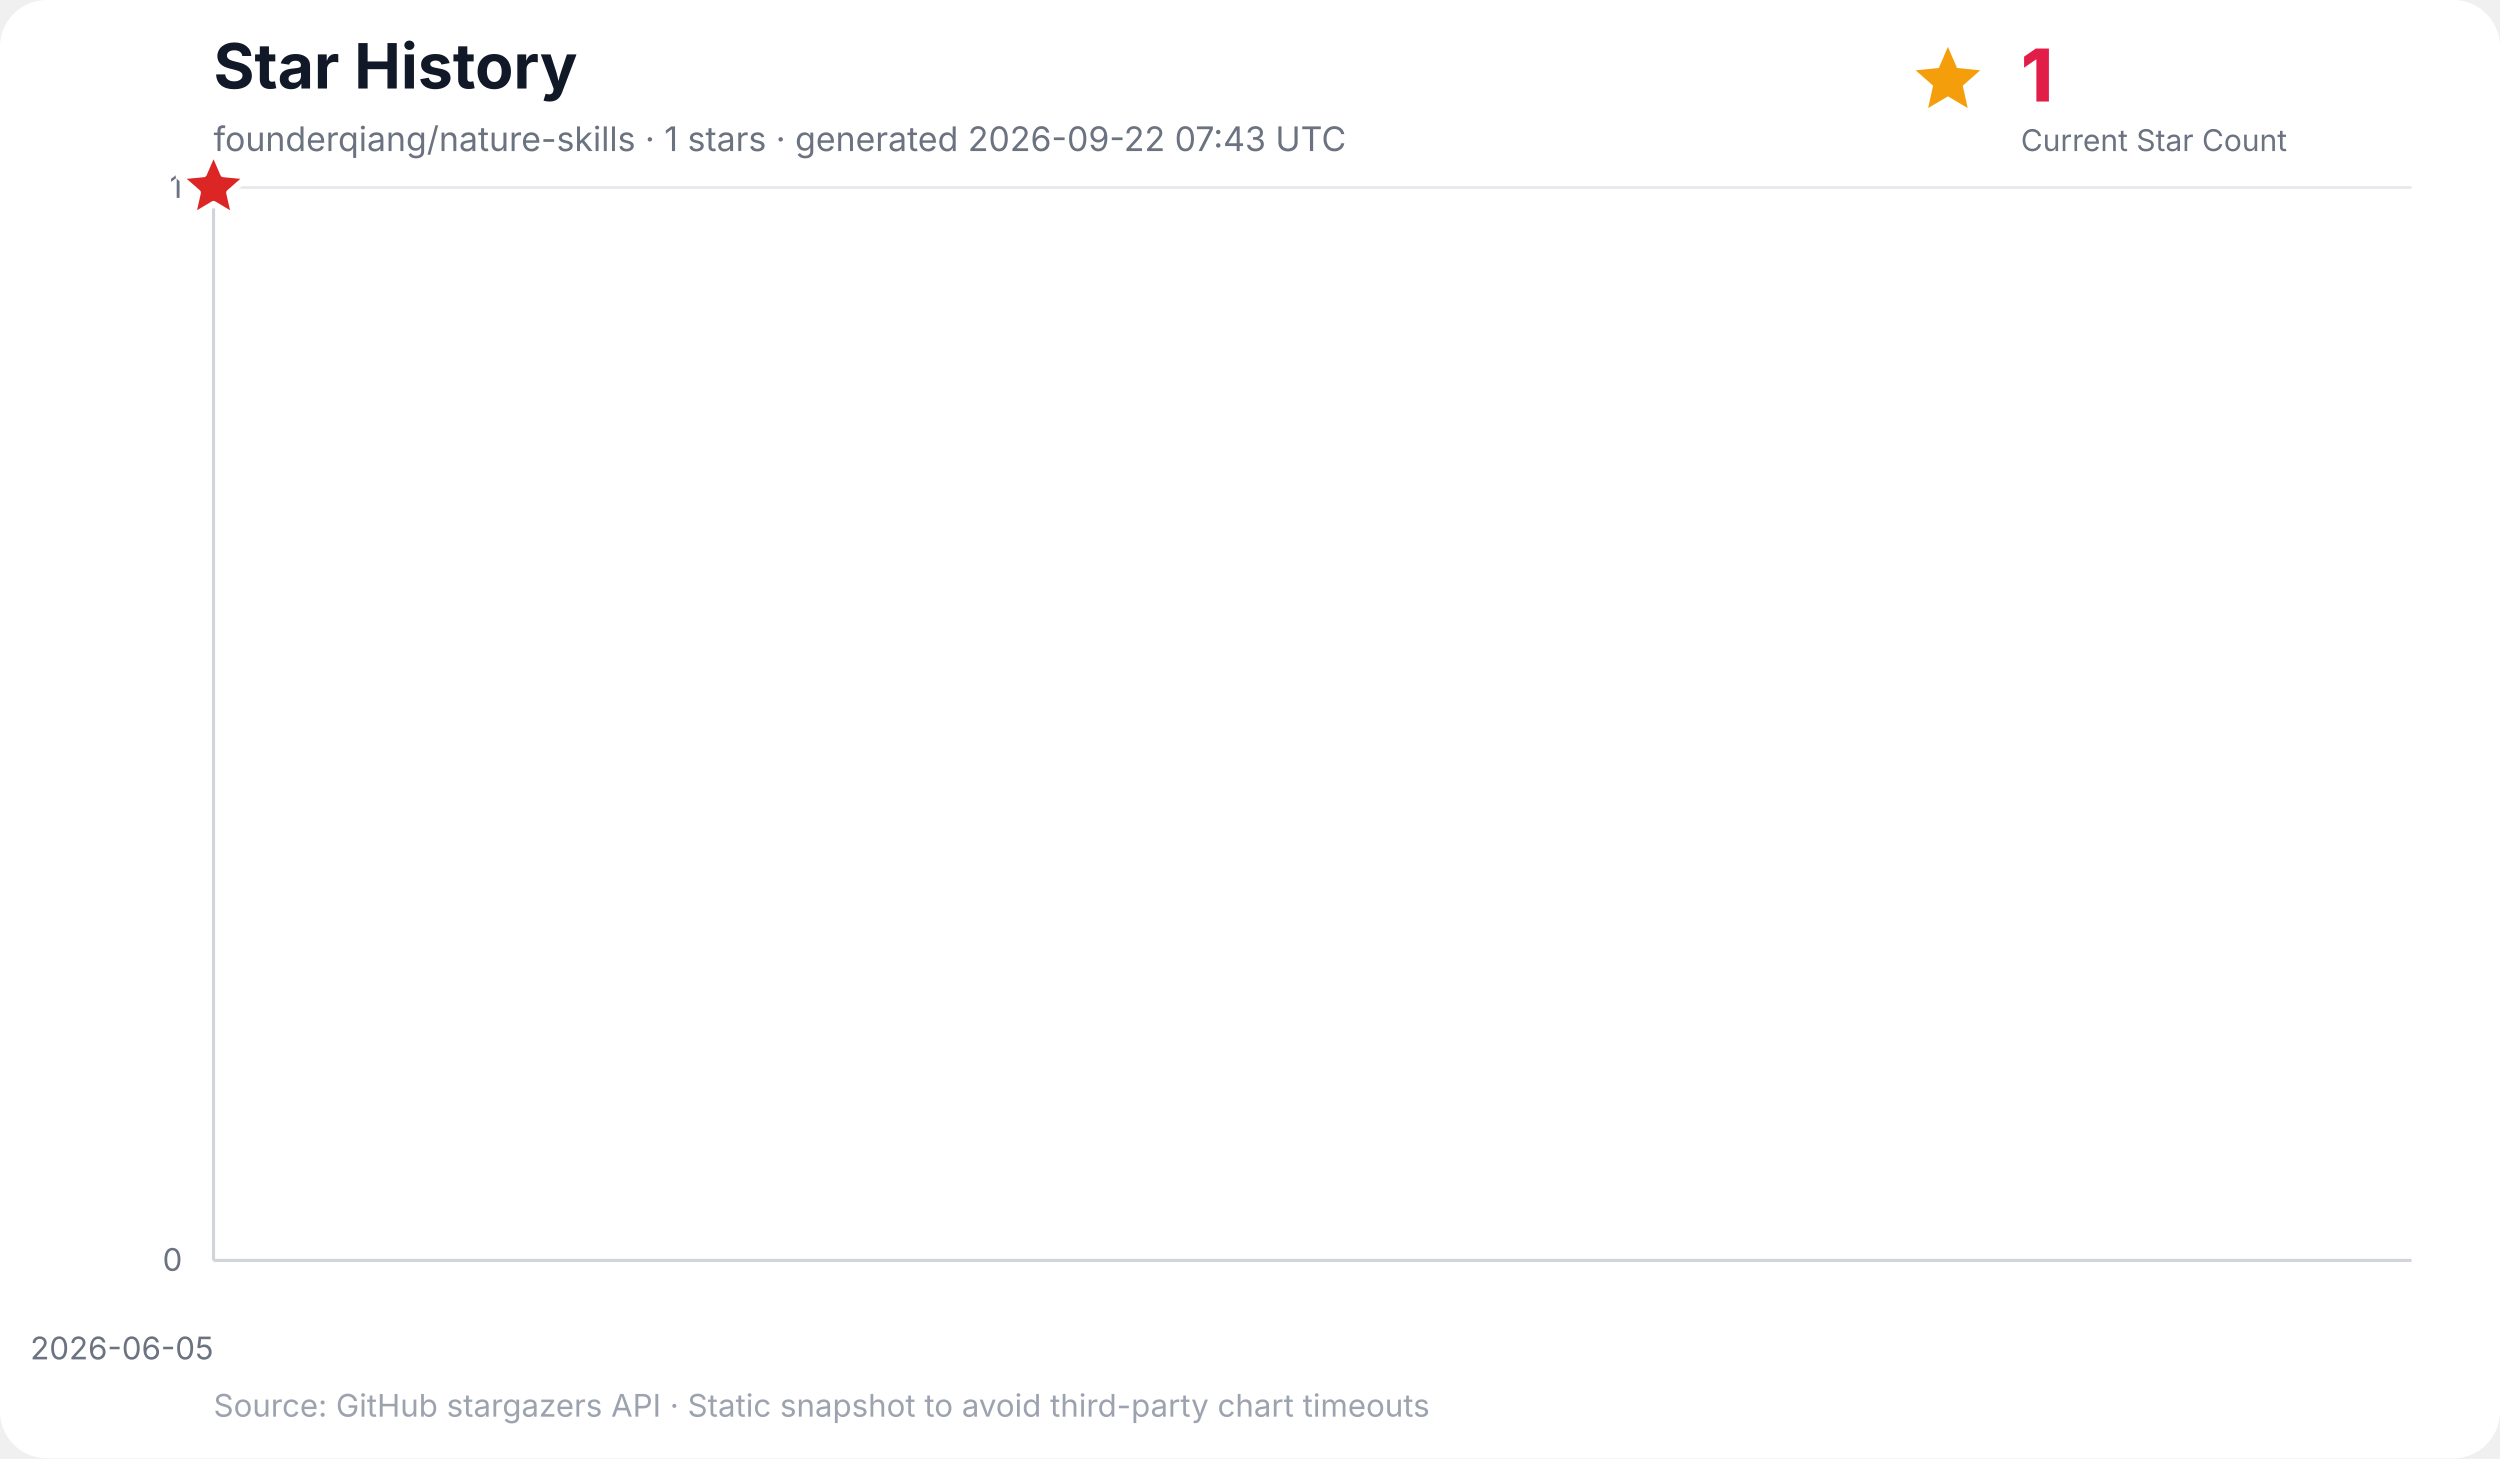
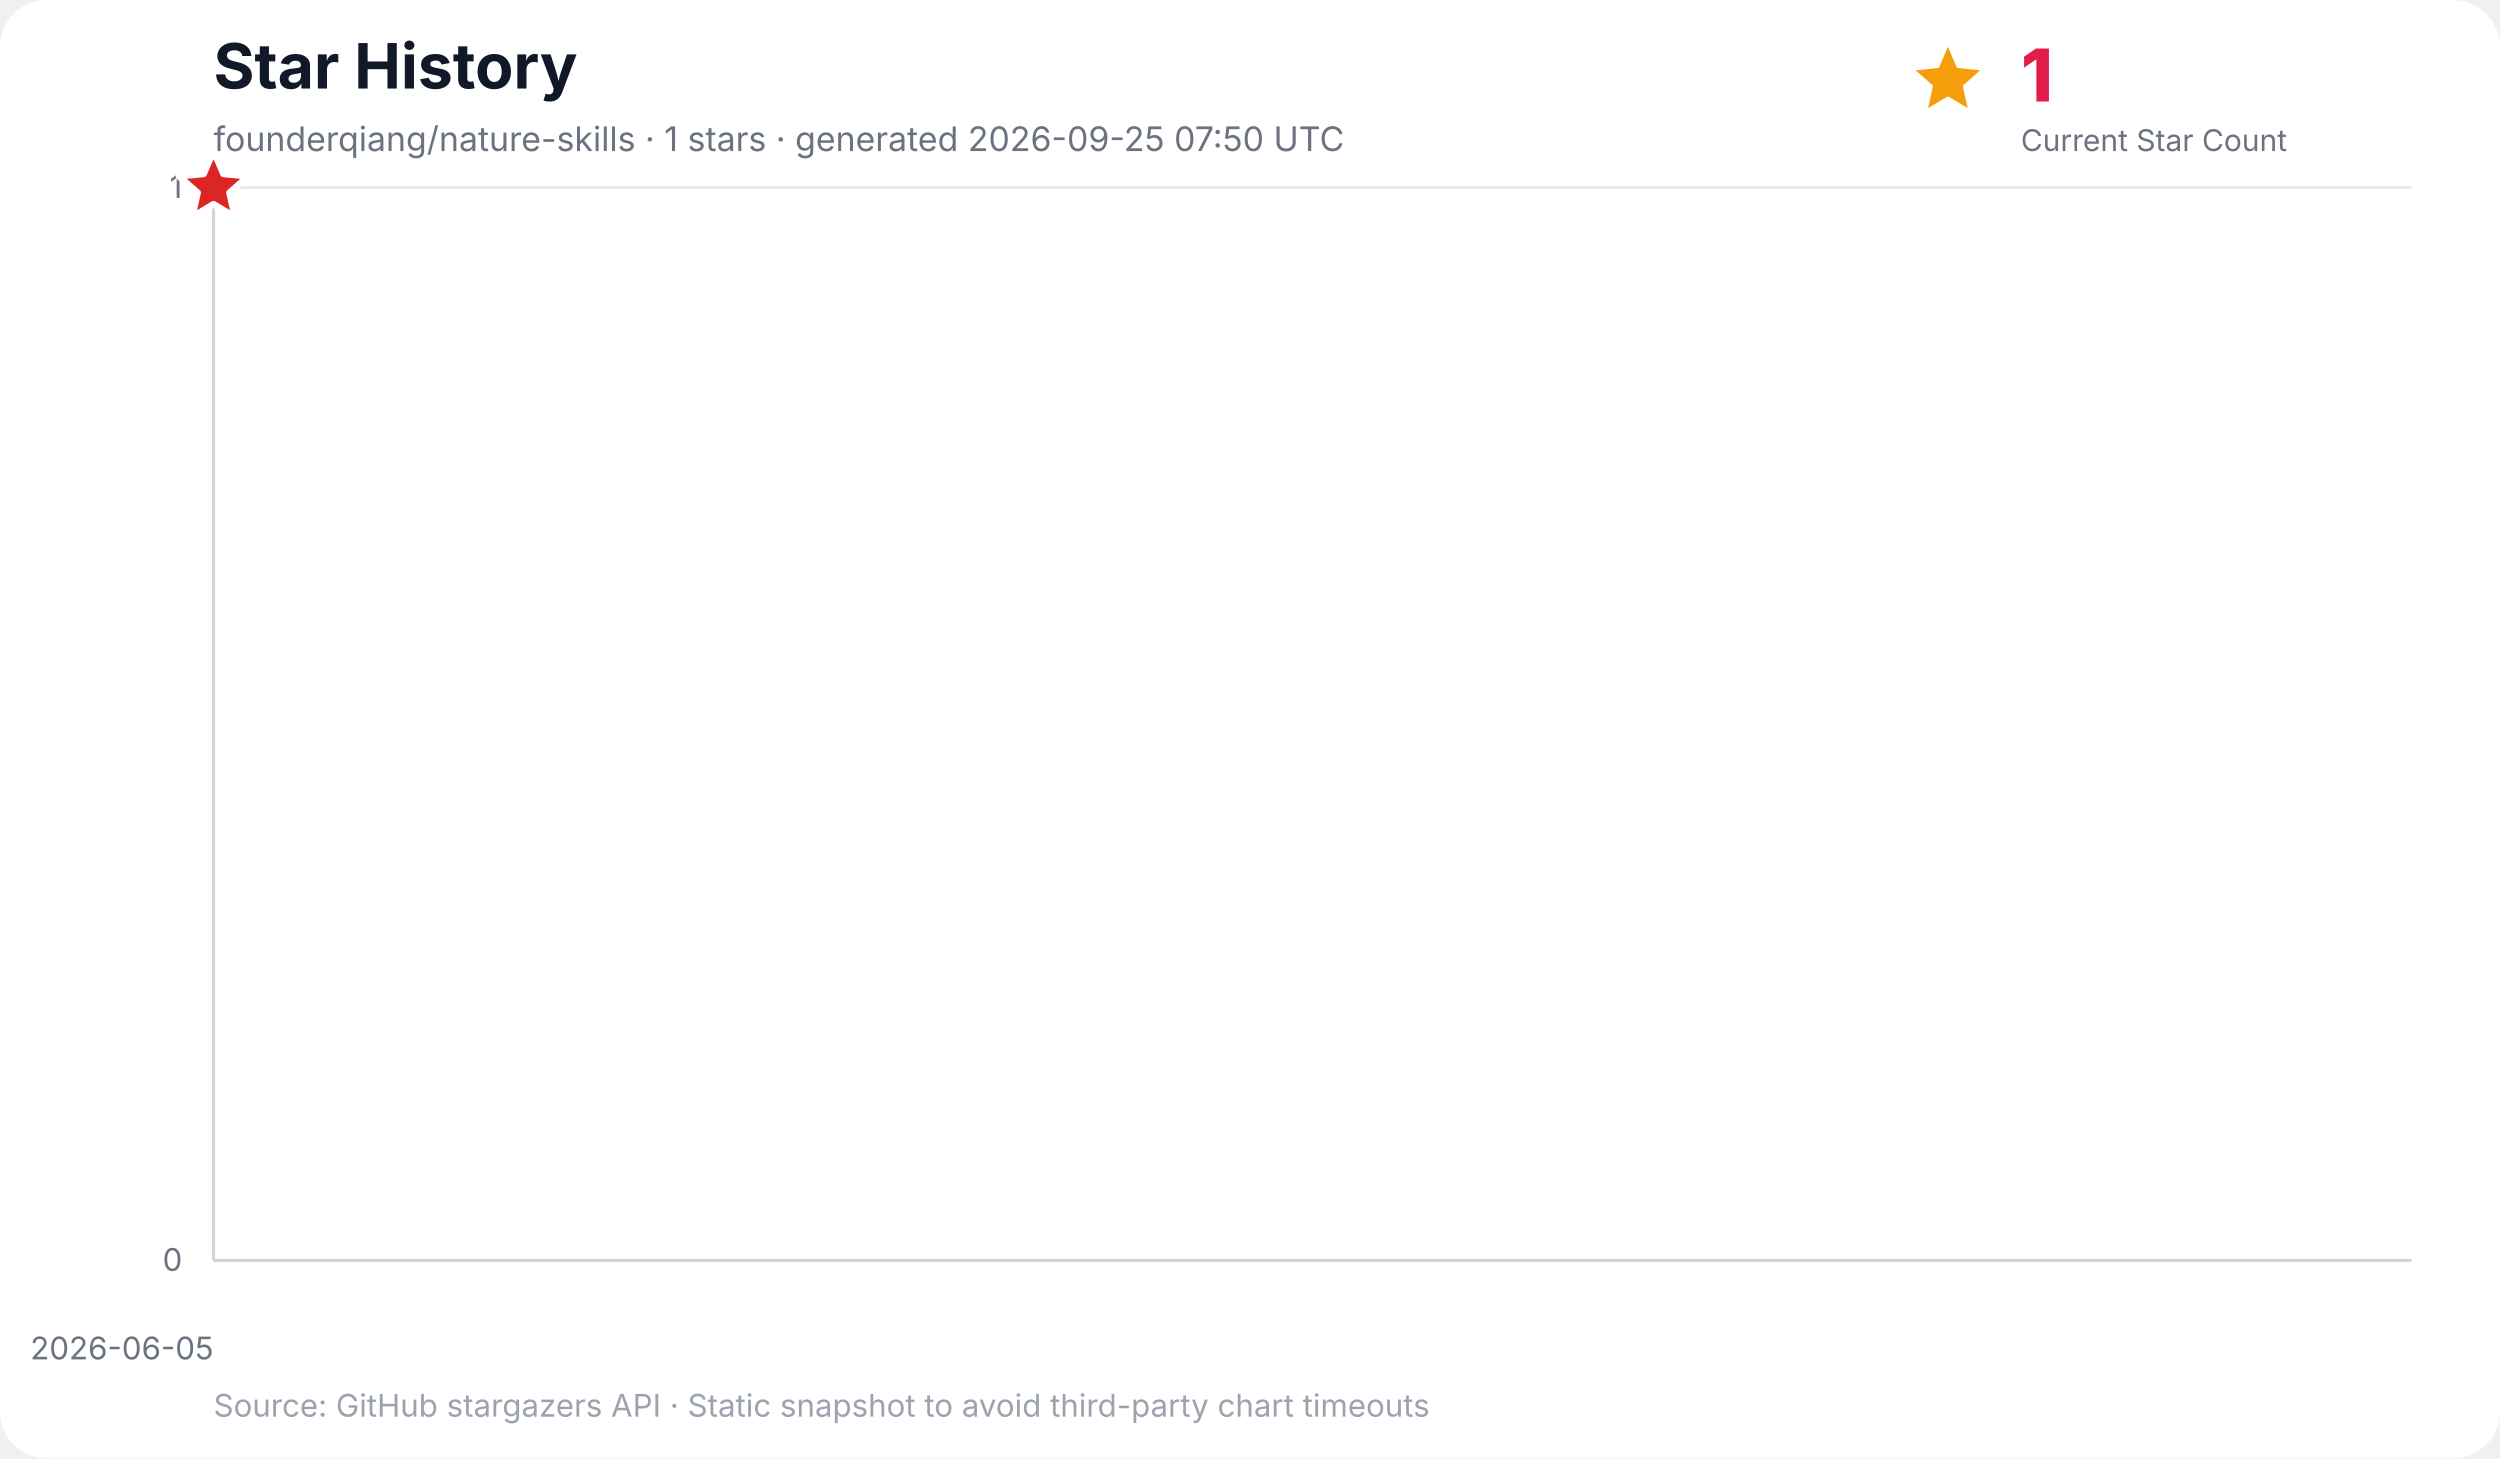
<svg xmlns="http://www.w3.org/2000/svg" width="960" height="560" viewBox="0 0 960 560" role="img" aria-labelledby="title desc">
  <rect width="100%" height="100%" rx="18" fill="#ffffff" />
  <text x="82" y="34" font-family="Inter, ui-sans-serif, system-ui, -apple-system, BlinkMacSystemFont, Segoe UI, sans-serif" font-size="24" font-weight="700" fill="#111827">Star History</text>
-   <text x="82" y="58" font-family="Inter, ui-sans-serif, system-ui, -apple-system, BlinkMacSystemFont, Segoe UI, sans-serif" font-size="13" fill="#6b7280">founderqiang/nature-skills · 1 stars · generated 2026-09-22 07:43 UTC</text>
+   <text x="82" y="58" font-family="Inter, ui-sans-serif, system-ui, -apple-system, BlinkMacSystemFont, Segoe UI, sans-serif" font-size="13" fill="#6b7280">founderqiang/nature-skills · 1 stars · generated 2026-09-25 07:50 UTC</text>
  <g data-kpi="current-star-count" role="group" aria-label="Current star count: 1" font-family="Inter, ui-sans-serif, system-ui, -apple-system, BlinkMacSystemFont, Segoe UI, sans-serif">
    <polygon data-marker="current-star-summary" points="748.0,18.0 751.5,26.1 760.4,27.0 753.7,32.9 755.6,41.5 748.0,37.0 740.4,41.5 742.3,32.9 735.6,27.0 744.5,26.1" fill="#f59e0b" />
    <text x="776" y="39" font-size="28" font-weight="800" letter-spacing="-0.5" fill="#e11d48">1</text>
    <text x="776" y="58" font-size="11.5" fill="#6b7280">Current Star Count</text>
  </g>
  <g font-family="Inter, ui-sans-serif, system-ui, -apple-system, BlinkMacSystemFont, Segoe UI, sans-serif">
    <line x1="82" y1="484.0" x2="926" y2="484.0" stroke="#e5e7eb" stroke-width="1" />
    <text x="70" y="488.0" text-anchor="end" font-size="12" fill="#6b7280">0</text>
    <line x1="82" y1="72.0" x2="926" y2="72.0" stroke="#e5e7eb" stroke-width="1" />
    <text x="70" y="76.0" text-anchor="end" font-size="12" fill="#6b7280">1</text>
    <line x1="82.0" y1="72" x2="82.0" y2="484" stroke="#f3f4f6" stroke-width="1" />
    <text x="82.0" y="522" text-anchor="end" font-size="12" fill="#6b7280">2026-06-05</text>
    <line x1="82" y1="72" x2="82" y2="484" stroke="#d1d5db" stroke-width="1.2" />
    <line x1="82" y1="484" x2="926" y2="484" stroke="#d1d5db" stroke-width="1.2" />
    <polygon points="82.0,484.0 82.0,72.0 82.0,484.0" fill="#38bdf8" opacity="0.16" />
    <polyline points="82.0,72.0" fill="none" stroke="#0284c7" stroke-width="3" stroke-linecap="round" stroke-linejoin="round" />
    <polygon data-marker="latest-star-count" points="82.0,58.0 85.8,66.8 95.3,67.7 88.1,74.0 90.2,83.3 82.0,78.4 73.8,83.3 75.9,74.0 68.7,67.7 78.2,66.8" fill="#dc2626" stroke="#ffffff" stroke-width="2.5" stroke-linejoin="round" />
    <text x="82" y="544" font-size="12" fill="#9ca3af">Source: GitHub stargazers API · Static snapshot to avoid third-party chart timeouts</text>
  </g>
</svg>
